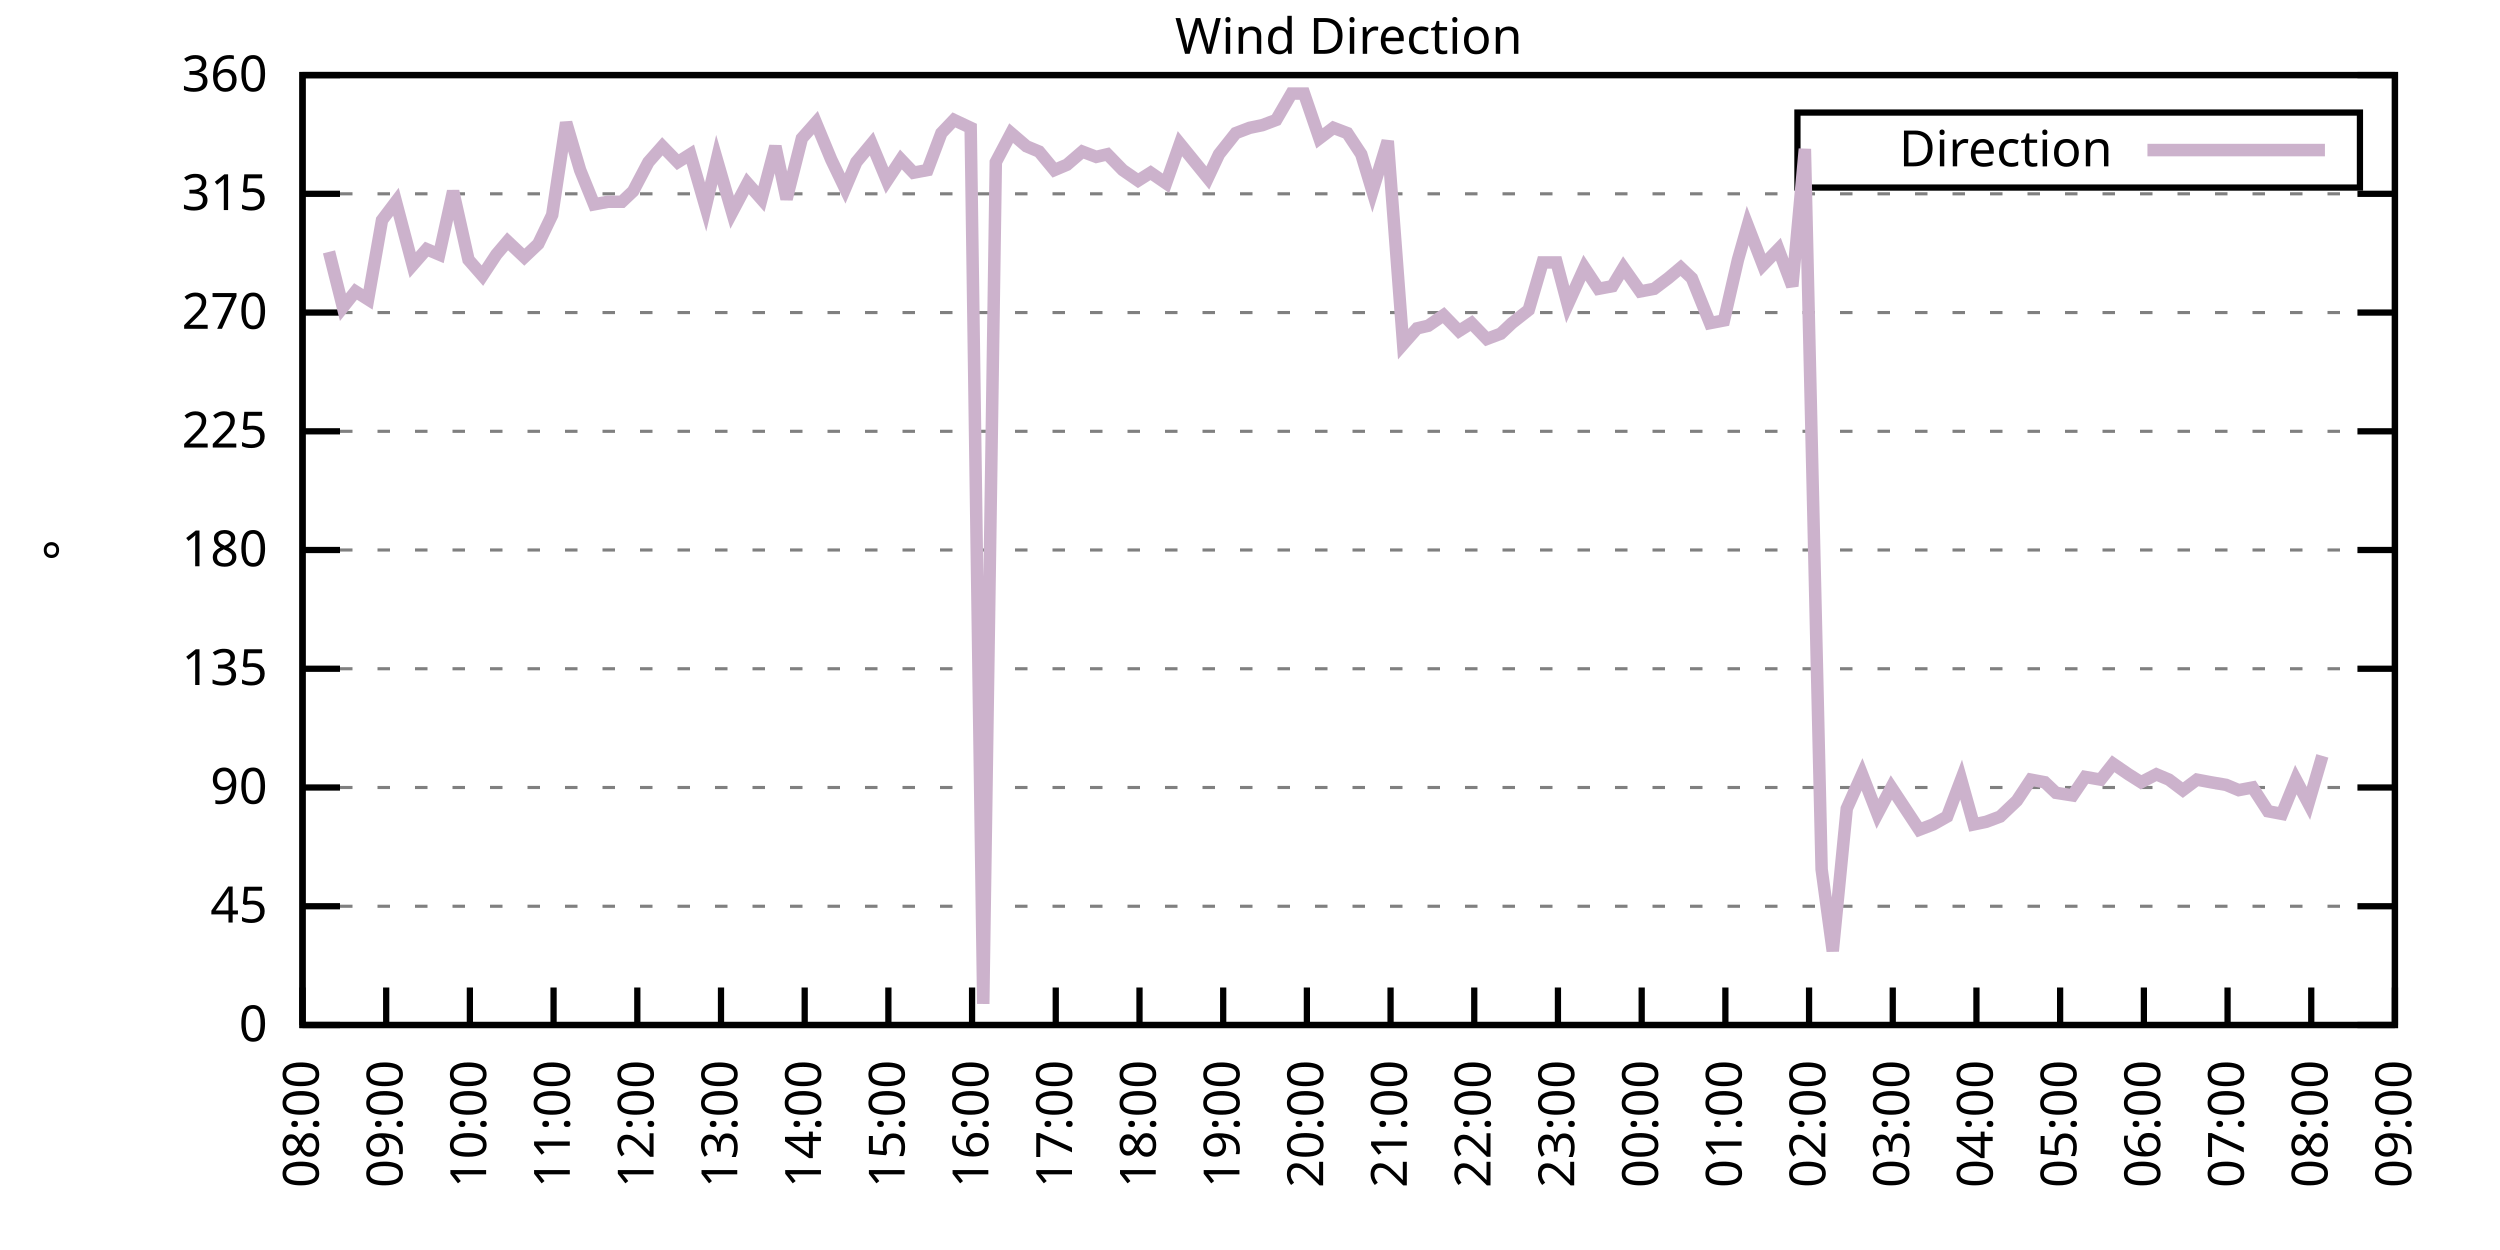
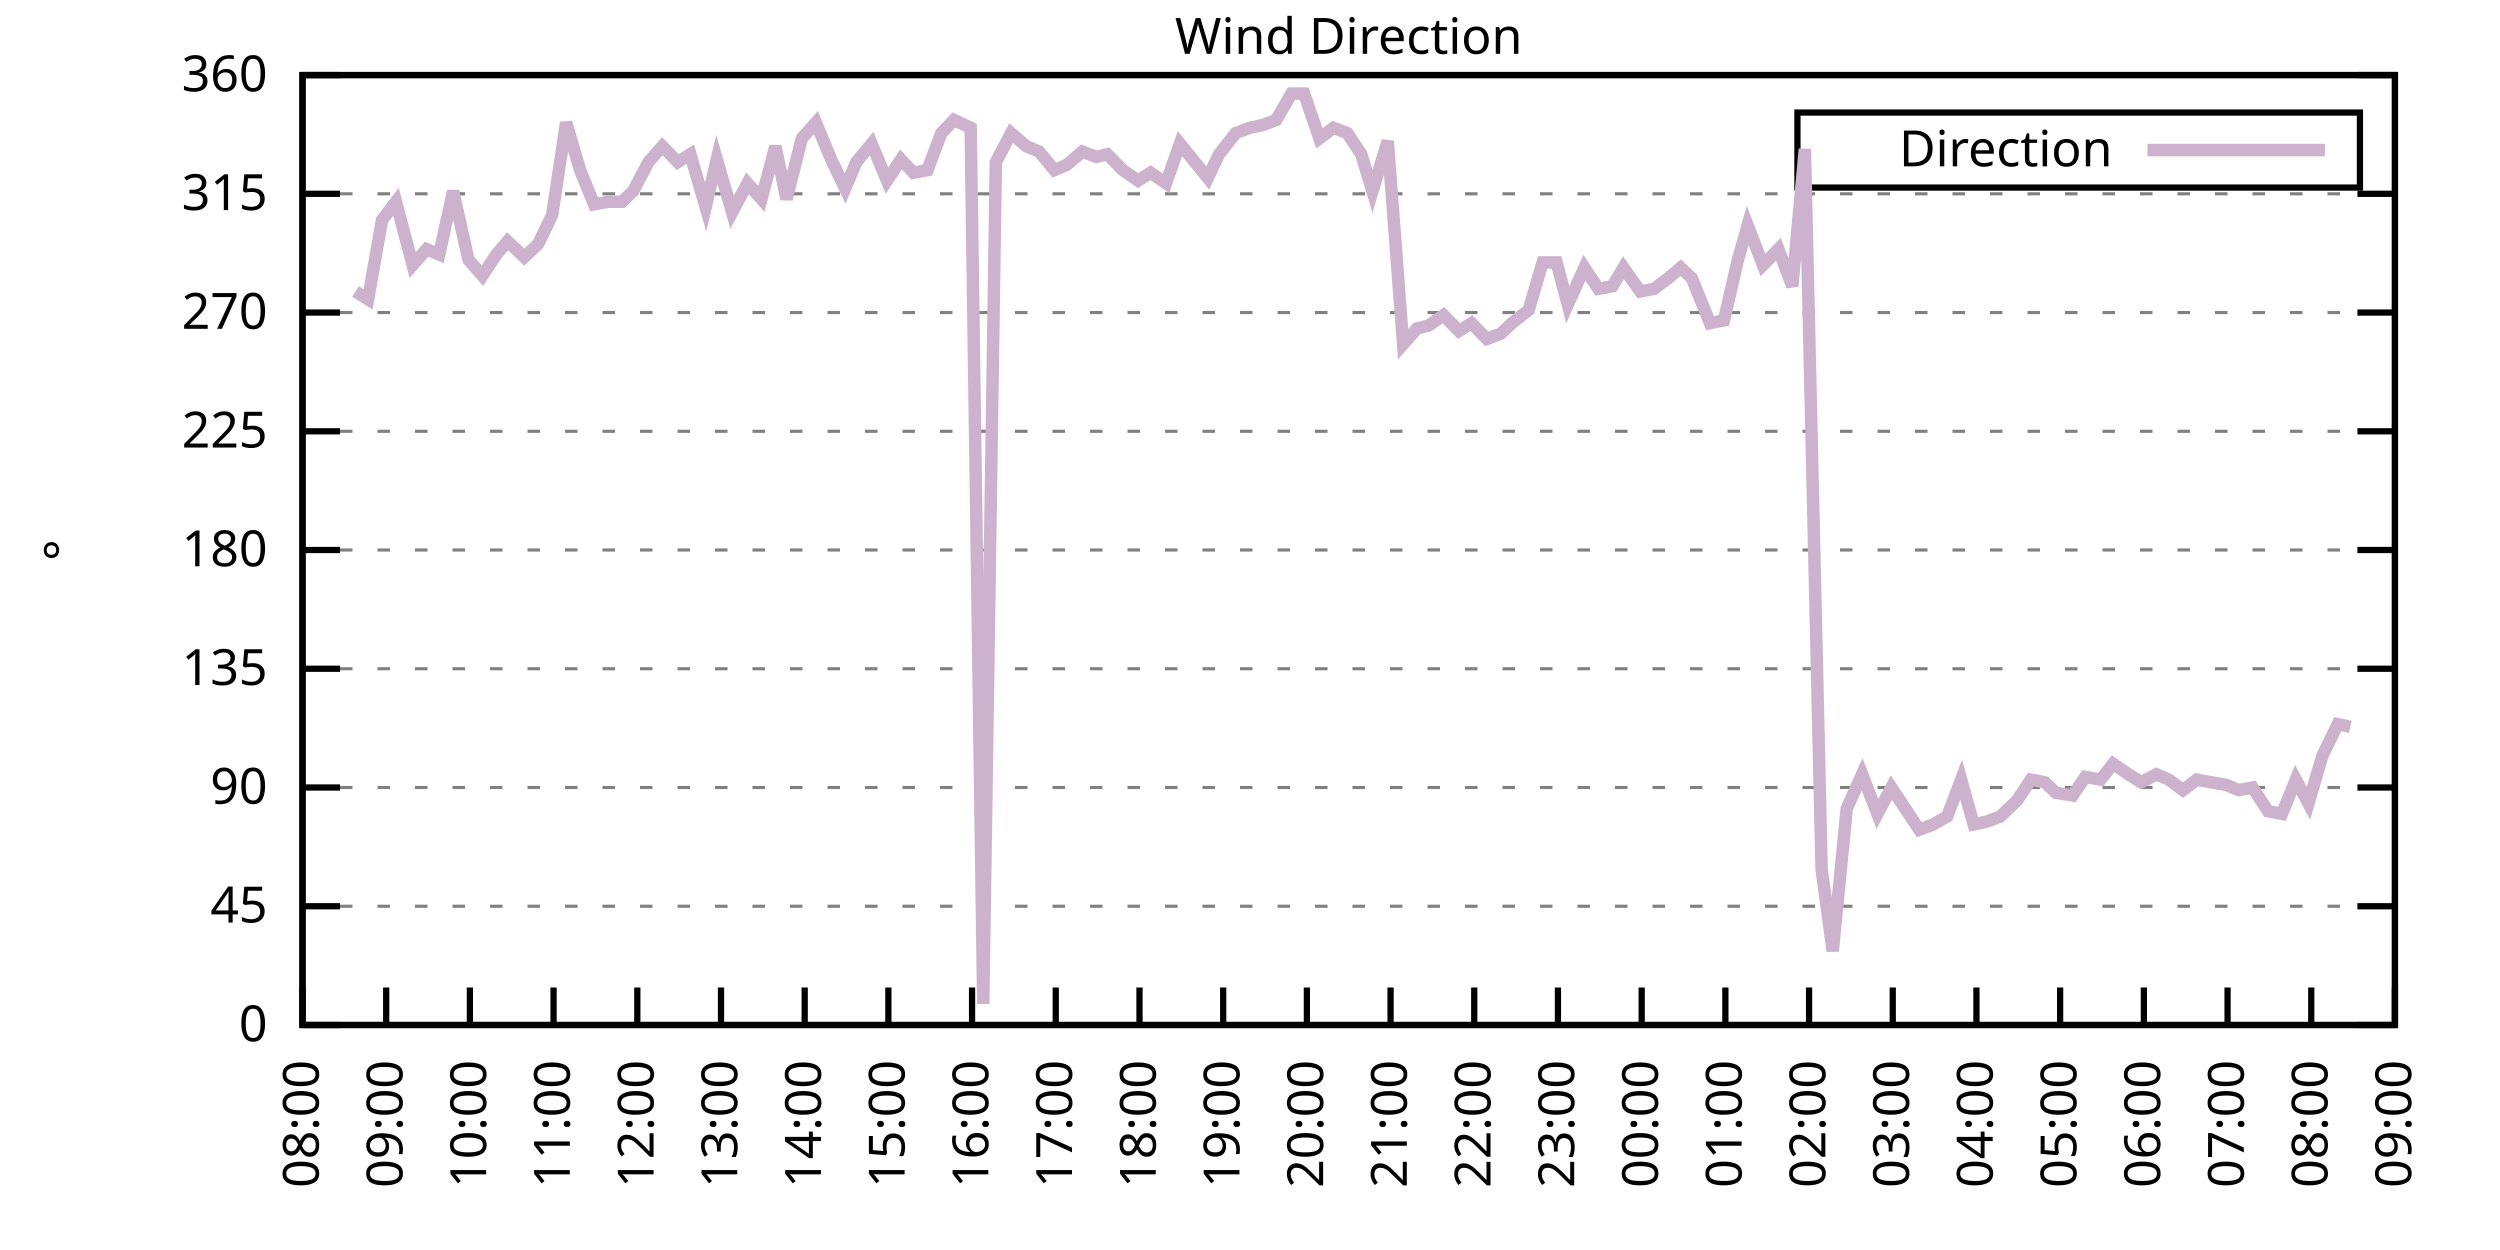
<svg xmlns="http://www.w3.org/2000/svg" xmlns:xlink="http://www.w3.org/1999/xlink" width="400" height="200" viewBox="0 0 400 200">
  <g id="gnuplot_canvas">
    <rect x="0" y="0" width="400" height="200" fill="none" />
    <defs>
      <circle id="gpDot" r="0.5" stroke-width="0.5" stroke="currentColor" />
      <path id="gpPt0" stroke-width="0.333" stroke="currentColor" d="M-1,0 h2 M0,-1 v2" />
      <path id="gpPt1" stroke-width="0.333" stroke="currentColor" d="M-1,-1 L1,1 M1,-1 L-1,1" />
      <path id="gpPt2" stroke-width="0.333" stroke="currentColor" d="M-1,0 L1,0 M0,-1 L0,1 M-1,-1 L1,1 M-1,1 L1,-1" />
      <rect id="gpPt3" stroke-width="0.333" stroke="currentColor" x="-1" y="-1" width="2" height="2" />
      <rect id="gpPt4" stroke-width="0.333" stroke="currentColor" fill="currentColor" x="-1" y="-1" width="2" height="2" />
      <circle id="gpPt5" stroke-width="0.333" stroke="currentColor" cx="0" cy="0" r="1" />
      <use xlink:href="#gpPt5" id="gpPt6" fill="currentColor" stroke="none" />
      <path id="gpPt7" stroke-width="0.333" stroke="currentColor" d="M0,-1.33 L-1.33,0.67 L1.33,0.67 z" />
      <use xlink:href="#gpPt7" id="gpPt8" fill="currentColor" stroke="none" />
      <use xlink:href="#gpPt7" id="gpPt9" stroke="currentColor" transform="rotate(180)" />
      <use xlink:href="#gpPt9" id="gpPt10" fill="currentColor" stroke="none" />
      <use xlink:href="#gpPt3" id="gpPt11" stroke="currentColor" transform="rotate(45)" />
      <use xlink:href="#gpPt11" id="gpPt12" fill="currentColor" stroke="none" />
      <path id="gpPt13" stroke-width="0.333" stroke="currentColor" d="M0,1.330 L1.265,0.411 L0.782,-1.067 L-0.782,-1.076 L-1.265,0.411 z" />
      <use xlink:href="#gpPt13" id="gpPt14" fill="currentColor" stroke="none" />
      <filter id="textbox" filterUnits="objectBoundingBox" x="0" y="0" height="1" width="1">
        <feFlood flood-color="white" flood-opacity="1" result="bgnd" />
        <feComposite in="SourceGraphic" in2="bgnd" operator="atop" />
      </filter>
      <filter id="greybox" filterUnits="objectBoundingBox" x="0" y="0" height="1" width="1">
        <feFlood flood-color="lightgrey" flood-opacity="1" result="grey" />
        <feComposite in="SourceGraphic" in2="grey" operator="atop" />
      </filter>
    </defs>
    <g fill="none" color="white" stroke="currentColor" stroke-width="1.00" stroke-linecap="butt" stroke-linejoin="miter">
</g>
    <g fill="none" color="black" stroke="currentColor" stroke-width="1.00" stroke-linecap="butt" stroke-linejoin="miter">
      <g stroke="none" shape-rendering="crispEdges">
        <polygon fill="rgb(255, 255, 255)" points="48.40,164.00 383.18,164.00 383.18,12.02 48.40,12.02 " />
      </g>
    </g>
    <g fill="none" color="black" stroke="currentColor" stroke-width="1.00" stroke-linecap="butt" stroke-linejoin="miter">
</g>
    <g fill="none" color="black" stroke="black" stroke-width="0.50" stroke-linecap="butt" stroke-linejoin="miter">
</g>
    <g fill="none" color="gray" stroke="currentColor" stroke-width="0.50" stroke-linecap="butt" stroke-linejoin="miter">
      <path stroke="gray" stroke-dasharray="2,4" class="gridline" d="M48.40,164.00 L383.19,164.00  " />
    </g>
    <g fill="none" color="gray" stroke="gray" stroke-width="1.00" stroke-linecap="butt" stroke-linejoin="miter">
</g>
    <g fill="none" color="black" stroke="currentColor" stroke-width="1.00" stroke-linecap="butt" stroke-linejoin="miter">
      <path stroke="black" d="M48.40,164.00 L54.40,164.00 M383.19,164.00 L377.19,164.00  " />
      <g transform="translate(42.80,166.60)" stroke="none" fill="black" font-family="Sans" font-size="8.00" text-anchor="end">
        <text>
          <tspan font-family="Sans"> 0</tspan>
        </text>
      </g>
    </g>
    <g fill="none" color="black" stroke="currentColor" stroke-width="1.00" stroke-linecap="butt" stroke-linejoin="miter">
</g>
    <g fill="none" color="black" stroke="black" stroke-width="0.50" stroke-linecap="butt" stroke-linejoin="miter">
</g>
    <g fill="none" color="gray" stroke="currentColor" stroke-width="0.50" stroke-linecap="butt" stroke-linejoin="miter">
      <path stroke="gray" stroke-dasharray="2,4" class="gridline" d="M48.40,145.00 L383.19,145.00  " />
    </g>
    <g fill="none" color="gray" stroke="gray" stroke-width="1.00" stroke-linecap="butt" stroke-linejoin="miter">
</g>
    <g fill="none" color="black" stroke="currentColor" stroke-width="1.00" stroke-linecap="butt" stroke-linejoin="miter">
      <path stroke="black" d="M48.40,145.00 L54.40,145.00 M383.19,145.00 L377.19,145.00  " />
      <g transform="translate(42.80,147.60)" stroke="none" fill="black" font-family="Sans" font-size="8.00" text-anchor="end">
        <text>
          <tspan font-family="Sans"> 45</tspan>
        </text>
      </g>
    </g>
    <g fill="none" color="black" stroke="currentColor" stroke-width="1.00" stroke-linecap="butt" stroke-linejoin="miter">
</g>
    <g fill="none" color="black" stroke="black" stroke-width="0.50" stroke-linecap="butt" stroke-linejoin="miter">
</g>
    <g fill="none" color="gray" stroke="currentColor" stroke-width="0.50" stroke-linecap="butt" stroke-linejoin="miter">
      <path stroke="gray" stroke-dasharray="2,4" class="gridline" d="M48.40,126.00 L383.19,126.00  " />
    </g>
    <g fill="none" color="gray" stroke="gray" stroke-width="1.00" stroke-linecap="butt" stroke-linejoin="miter">
</g>
    <g fill="none" color="black" stroke="currentColor" stroke-width="1.00" stroke-linecap="butt" stroke-linejoin="miter">
      <path stroke="black" d="M48.40,126.00 L54.40,126.00 M383.19,126.00 L377.19,126.00  " />
      <g transform="translate(42.80,128.60)" stroke="none" fill="black" font-family="Sans" font-size="8.00" text-anchor="end">
        <text>
          <tspan font-family="Sans"> 90</tspan>
        </text>
      </g>
    </g>
    <g fill="none" color="black" stroke="currentColor" stroke-width="1.00" stroke-linecap="butt" stroke-linejoin="miter">
</g>
    <g fill="none" color="black" stroke="black" stroke-width="0.50" stroke-linecap="butt" stroke-linejoin="miter">
</g>
    <g fill="none" color="gray" stroke="currentColor" stroke-width="0.50" stroke-linecap="butt" stroke-linejoin="miter">
      <path stroke="gray" stroke-dasharray="2,4" class="gridline" d="M48.40,107.00 L383.19,107.00  " />
    </g>
    <g fill="none" color="gray" stroke="gray" stroke-width="1.00" stroke-linecap="butt" stroke-linejoin="miter">
</g>
    <g fill="none" color="black" stroke="currentColor" stroke-width="1.00" stroke-linecap="butt" stroke-linejoin="miter">
      <path stroke="black" d="M48.40,107.00 L54.40,107.00 M383.19,107.00 L377.19,107.00  " />
      <g transform="translate(42.80,109.60)" stroke="none" fill="black" font-family="Sans" font-size="8.00" text-anchor="end">
        <text>
          <tspan font-family="Sans"> 135</tspan>
        </text>
      </g>
    </g>
    <g fill="none" color="black" stroke="currentColor" stroke-width="1.00" stroke-linecap="butt" stroke-linejoin="miter">
</g>
    <g fill="none" color="black" stroke="black" stroke-width="0.50" stroke-linecap="butt" stroke-linejoin="miter">
</g>
    <g fill="none" color="gray" stroke="currentColor" stroke-width="0.50" stroke-linecap="butt" stroke-linejoin="miter">
      <path stroke="gray" stroke-dasharray="2,4" class="gridline" d="M48.40,88.00 L383.19,88.00  " />
    </g>
    <g fill="none" color="gray" stroke="gray" stroke-width="1.00" stroke-linecap="butt" stroke-linejoin="miter">
</g>
    <g fill="none" color="black" stroke="currentColor" stroke-width="1.00" stroke-linecap="butt" stroke-linejoin="miter">
      <path stroke="black" d="M48.40,88.00 L54.40,88.00 M383.19,88.00 L377.19,88.00  " />
      <g transform="translate(42.80,90.60)" stroke="none" fill="black" font-family="Sans" font-size="8.00" text-anchor="end">
        <text>
          <tspan font-family="Sans"> 180</tspan>
        </text>
      </g>
    </g>
    <g fill="none" color="black" stroke="currentColor" stroke-width="1.00" stroke-linecap="butt" stroke-linejoin="miter">
</g>
    <g fill="none" color="black" stroke="black" stroke-width="0.50" stroke-linecap="butt" stroke-linejoin="miter">
</g>
    <g fill="none" color="gray" stroke="currentColor" stroke-width="0.50" stroke-linecap="butt" stroke-linejoin="miter">
      <path stroke="gray" stroke-dasharray="2,4" class="gridline" d="M48.40,69.01 L383.19,69.01  " />
    </g>
    <g fill="none" color="gray" stroke="gray" stroke-width="1.00" stroke-linecap="butt" stroke-linejoin="miter">
</g>
    <g fill="none" color="black" stroke="currentColor" stroke-width="1.00" stroke-linecap="butt" stroke-linejoin="miter">
      <path stroke="black" d="M48.40,69.01 L54.40,69.01 M383.19,69.01 L377.19,69.01  " />
      <g transform="translate(42.80,71.61)" stroke="none" fill="black" font-family="Sans" font-size="8.00" text-anchor="end">
        <text>
          <tspan font-family="Sans"> 225</tspan>
        </text>
      </g>
    </g>
    <g fill="none" color="black" stroke="currentColor" stroke-width="1.00" stroke-linecap="butt" stroke-linejoin="miter">
</g>
    <g fill="none" color="black" stroke="black" stroke-width="0.50" stroke-linecap="butt" stroke-linejoin="miter">
</g>
    <g fill="none" color="gray" stroke="currentColor" stroke-width="0.50" stroke-linecap="butt" stroke-linejoin="miter">
      <path stroke="gray" stroke-dasharray="2,4" class="gridline" d="M48.40,50.01 L383.19,50.01  " />
    </g>
    <g fill="none" color="gray" stroke="gray" stroke-width="1.00" stroke-linecap="butt" stroke-linejoin="miter">
</g>
    <g fill="none" color="black" stroke="currentColor" stroke-width="1.00" stroke-linecap="butt" stroke-linejoin="miter">
      <path stroke="black" d="M48.40,50.01 L54.40,50.01 M383.19,50.01 L377.19,50.01  " />
      <g transform="translate(42.80,52.61)" stroke="none" fill="black" font-family="Sans" font-size="8.00" text-anchor="end">
        <text>
          <tspan font-family="Sans"> 270</tspan>
        </text>
      </g>
    </g>
    <g fill="none" color="black" stroke="currentColor" stroke-width="1.00" stroke-linecap="butt" stroke-linejoin="miter">
</g>
    <g fill="none" color="black" stroke="black" stroke-width="0.50" stroke-linecap="butt" stroke-linejoin="miter">
</g>
    <g fill="none" color="gray" stroke="currentColor" stroke-width="0.50" stroke-linecap="butt" stroke-linejoin="miter">
      <path stroke="gray" stroke-dasharray="2,4" class="gridline" d="M48.40,31.01 L383.19,31.01  " />
    </g>
    <g fill="none" color="gray" stroke="gray" stroke-width="1.00" stroke-linecap="butt" stroke-linejoin="miter">
</g>
    <g fill="none" color="black" stroke="currentColor" stroke-width="1.00" stroke-linecap="butt" stroke-linejoin="miter">
      <path stroke="black" d="M48.40,31.01 L54.40,31.01 M383.19,31.01 L377.19,31.01  " />
      <g transform="translate(42.80,33.61)" stroke="none" fill="black" font-family="Sans" font-size="8.00" text-anchor="end">
        <text>
          <tspan font-family="Sans"> 315</tspan>
        </text>
      </g>
    </g>
    <g fill="none" color="black" stroke="currentColor" stroke-width="1.00" stroke-linecap="butt" stroke-linejoin="miter">
</g>
    <g fill="none" color="black" stroke="black" stroke-width="0.50" stroke-linecap="butt" stroke-linejoin="miter">
</g>
    <g fill="none" color="gray" stroke="currentColor" stroke-width="0.50" stroke-linecap="butt" stroke-linejoin="miter">
      <path stroke="gray" stroke-dasharray="2,4" class="gridline" d="M48.40,12.01 L383.19,12.01  " />
    </g>
    <g fill="none" color="gray" stroke="gray" stroke-width="1.00" stroke-linecap="butt" stroke-linejoin="miter">
</g>
    <g fill="none" color="black" stroke="currentColor" stroke-width="1.00" stroke-linecap="butt" stroke-linejoin="miter">
      <path stroke="black" d="M48.40,12.01 L54.40,12.01 M383.19,12.01 L377.19,12.01  " />
      <g transform="translate(42.80,14.61)" stroke="none" fill="black" font-family="Sans" font-size="8.00" text-anchor="end">
        <text>
          <tspan font-family="Sans"> 360</tspan>
        </text>
      </g>
    </g>
    <g fill="none" color="black" stroke="currentColor" stroke-width="1.00" stroke-linecap="butt" stroke-linejoin="miter">
      <path stroke="black" d="M48.40,164.00 L48.40,158.00  " />
      <g transform="translate(51.00,169.60) rotate(270.00)" stroke="none" fill="black" font-family="Sans" font-size="8.00" text-anchor="end">
        <text>
          <tspan font-family="Sans">08:00</tspan>
        </text>
      </g>
    </g>
    <g fill="none" color="black" stroke="currentColor" stroke-width="1.00" stroke-linecap="butt" stroke-linejoin="miter">
      <path stroke="black" d="M61.79,164.00 L61.79,158.00  " />
      <g transform="translate(64.39,169.60) rotate(270.00)" stroke="none" fill="black" font-family="Sans" font-size="8.00" text-anchor="end">
        <text>
          <tspan font-family="Sans">09:00</tspan>
        </text>
      </g>
    </g>
    <g fill="none" color="black" stroke="currentColor" stroke-width="1.00" stroke-linecap="butt" stroke-linejoin="miter">
      <path stroke="black" d="M75.18,164.00 L75.18,158.00  " />
      <g transform="translate(77.78,169.60) rotate(270.00)" stroke="none" fill="black" font-family="Sans" font-size="8.00" text-anchor="end">
        <text>
          <tspan font-family="Sans">10:00</tspan>
        </text>
      </g>
    </g>
    <g fill="none" color="black" stroke="currentColor" stroke-width="1.00" stroke-linecap="butt" stroke-linejoin="miter">
      <path stroke="black" d="M88.57,164.00 L88.57,158.00  " />
      <g transform="translate(91.17,169.60) rotate(270.00)" stroke="none" fill="black" font-family="Sans" font-size="8.00" text-anchor="end">
        <text>
          <tspan font-family="Sans">11:00</tspan>
        </text>
      </g>
    </g>
    <g fill="none" color="black" stroke="currentColor" stroke-width="1.00" stroke-linecap="butt" stroke-linejoin="miter">
      <path stroke="black" d="M101.97,164.00 L101.97,158.00  " />
      <g transform="translate(104.57,169.60) rotate(270.00)" stroke="none" fill="black" font-family="Sans" font-size="8.00" text-anchor="end">
        <text>
          <tspan font-family="Sans">12:00</tspan>
        </text>
      </g>
    </g>
    <g fill="none" color="black" stroke="currentColor" stroke-width="1.00" stroke-linecap="butt" stroke-linejoin="miter">
      <path stroke="black" d="M115.36,164.00 L115.36,158.00  " />
      <g transform="translate(117.96,169.60) rotate(270.00)" stroke="none" fill="black" font-family="Sans" font-size="8.00" text-anchor="end">
        <text>
          <tspan font-family="Sans">13:00</tspan>
        </text>
      </g>
    </g>
    <g fill="none" color="black" stroke="currentColor" stroke-width="1.00" stroke-linecap="butt" stroke-linejoin="miter">
      <path stroke="black" d="M128.75,164.00 L128.75,158.00  " />
      <g transform="translate(131.35,169.60) rotate(270.00)" stroke="none" fill="black" font-family="Sans" font-size="8.00" text-anchor="end">
        <text>
          <tspan font-family="Sans">14:00</tspan>
        </text>
      </g>
    </g>
    <g fill="none" color="black" stroke="currentColor" stroke-width="1.00" stroke-linecap="butt" stroke-linejoin="miter">
      <path stroke="black" d="M142.14,164.00 L142.14,158.00  " />
      <g transform="translate(144.74,169.60) rotate(270.00)" stroke="none" fill="black" font-family="Sans" font-size="8.00" text-anchor="end">
        <text>
          <tspan font-family="Sans">15:00</tspan>
        </text>
      </g>
    </g>
    <g fill="none" color="black" stroke="currentColor" stroke-width="1.00" stroke-linecap="butt" stroke-linejoin="miter">
      <path stroke="black" d="M155.53,164.00 L155.53,158.00  " />
      <g transform="translate(158.13,169.60) rotate(270.00)" stroke="none" fill="black" font-family="Sans" font-size="8.00" text-anchor="end">
        <text>
          <tspan font-family="Sans">16:00</tspan>
        </text>
      </g>
    </g>
    <g fill="none" color="black" stroke="currentColor" stroke-width="1.00" stroke-linecap="butt" stroke-linejoin="miter">
      <path stroke="black" d="M168.92,164.00 L168.92,158.00  " />
      <g transform="translate(171.52,169.60) rotate(270.00)" stroke="none" fill="black" font-family="Sans" font-size="8.00" text-anchor="end">
        <text>
          <tspan font-family="Sans">17:00</tspan>
        </text>
      </g>
    </g>
    <g fill="none" color="black" stroke="currentColor" stroke-width="1.00" stroke-linecap="butt" stroke-linejoin="miter">
      <path stroke="black" d="M182.32,164.00 L182.32,158.00  " />
      <g transform="translate(184.92,169.60) rotate(270.00)" stroke="none" fill="black" font-family="Sans" font-size="8.00" text-anchor="end">
        <text>
          <tspan font-family="Sans">18:00</tspan>
        </text>
      </g>
    </g>
    <g fill="none" color="black" stroke="currentColor" stroke-width="1.00" stroke-linecap="butt" stroke-linejoin="miter">
      <path stroke="black" d="M195.71,164.00 L195.71,158.00  " />
      <g transform="translate(198.31,169.60) rotate(270.00)" stroke="none" fill="black" font-family="Sans" font-size="8.00" text-anchor="end">
        <text>
          <tspan font-family="Sans">19:00</tspan>
        </text>
      </g>
    </g>
    <g fill="none" color="black" stroke="currentColor" stroke-width="1.00" stroke-linecap="butt" stroke-linejoin="miter">
      <path stroke="black" d="M209.10,164.00 L209.10,158.00  " />
      <g transform="translate(211.70,169.60) rotate(270.00)" stroke="none" fill="black" font-family="Sans" font-size="8.00" text-anchor="end">
        <text>
          <tspan font-family="Sans">20:00</tspan>
        </text>
      </g>
    </g>
    <g fill="none" color="black" stroke="currentColor" stroke-width="1.00" stroke-linecap="butt" stroke-linejoin="miter">
      <path stroke="black" d="M222.49,164.00 L222.49,158.00  " />
      <g transform="translate(225.09,169.60) rotate(270.00)" stroke="none" fill="black" font-family="Sans" font-size="8.00" text-anchor="end">
        <text>
          <tspan font-family="Sans">21:00</tspan>
        </text>
      </g>
    </g>
    <g fill="none" color="black" stroke="currentColor" stroke-width="1.00" stroke-linecap="butt" stroke-linejoin="miter">
      <path stroke="black" d="M235.88,164.00 L235.88,158.00  " />
      <g transform="translate(238.48,169.60) rotate(270.00)" stroke="none" fill="black" font-family="Sans" font-size="8.00" text-anchor="end">
        <text>
          <tspan font-family="Sans">22:00</tspan>
        </text>
      </g>
    </g>
    <g fill="none" color="black" stroke="currentColor" stroke-width="1.00" stroke-linecap="butt" stroke-linejoin="miter">
      <path stroke="black" d="M249.27,164.00 L249.27,158.00  " />
      <g transform="translate(251.87,169.60) rotate(270.00)" stroke="none" fill="black" font-family="Sans" font-size="8.00" text-anchor="end">
        <text>
          <tspan font-family="Sans">23:00</tspan>
        </text>
      </g>
    </g>
    <g fill="none" color="black" stroke="currentColor" stroke-width="1.00" stroke-linecap="butt" stroke-linejoin="miter">
      <path stroke="black" d="M262.67,164.00 L262.67,158.00  " />
      <g transform="translate(265.27,169.60) rotate(270.00)" stroke="none" fill="black" font-family="Sans" font-size="8.00" text-anchor="end">
        <text>
          <tspan font-family="Sans">00:00</tspan>
        </text>
      </g>
    </g>
    <g fill="none" color="black" stroke="currentColor" stroke-width="1.00" stroke-linecap="butt" stroke-linejoin="miter">
      <path stroke="black" d="M276.06,164.00 L276.06,158.00  " />
      <g transform="translate(278.66,169.60) rotate(270.00)" stroke="none" fill="black" font-family="Sans" font-size="8.00" text-anchor="end">
        <text>
          <tspan font-family="Sans">01:00</tspan>
        </text>
      </g>
    </g>
    <g fill="none" color="black" stroke="currentColor" stroke-width="1.00" stroke-linecap="butt" stroke-linejoin="miter">
      <path stroke="black" d="M289.45,164.00 L289.45,158.00  " />
      <g transform="translate(292.05,169.60) rotate(270.00)" stroke="none" fill="black" font-family="Sans" font-size="8.00" text-anchor="end">
        <text>
          <tspan font-family="Sans">02:00</tspan>
        </text>
      </g>
    </g>
    <g fill="none" color="black" stroke="currentColor" stroke-width="1.00" stroke-linecap="butt" stroke-linejoin="miter">
      <path stroke="black" d="M302.84,164.00 L302.84,158.00  " />
      <g transform="translate(305.44,169.60) rotate(270.00)" stroke="none" fill="black" font-family="Sans" font-size="8.00" text-anchor="end">
        <text>
          <tspan font-family="Sans">03:00</tspan>
        </text>
      </g>
    </g>
    <g fill="none" color="black" stroke="currentColor" stroke-width="1.00" stroke-linecap="butt" stroke-linejoin="miter">
      <path stroke="black" d="M316.23,164.00 L316.23,158.00  " />
      <g transform="translate(318.83,169.60) rotate(270.00)" stroke="none" fill="black" font-family="Sans" font-size="8.00" text-anchor="end">
        <text>
          <tspan font-family="Sans">04:00</tspan>
        </text>
      </g>
    </g>
    <g fill="none" color="black" stroke="currentColor" stroke-width="1.00" stroke-linecap="butt" stroke-linejoin="miter">
      <path stroke="black" d="M329.62,164.00 L329.62,158.00  " />
      <g transform="translate(332.22,169.60) rotate(270.00)" stroke="none" fill="black" font-family="Sans" font-size="8.00" text-anchor="end">
        <text>
          <tspan font-family="Sans">05:00</tspan>
        </text>
      </g>
    </g>
    <g fill="none" color="black" stroke="currentColor" stroke-width="1.00" stroke-linecap="butt" stroke-linejoin="miter">
      <path stroke="black" d="M343.02,164.00 L343.02,158.00  " />
      <g transform="translate(345.62,169.60) rotate(270.00)" stroke="none" fill="black" font-family="Sans" font-size="8.00" text-anchor="end">
        <text>
          <tspan font-family="Sans">06:00</tspan>
        </text>
      </g>
    </g>
    <g fill="none" color="black" stroke="currentColor" stroke-width="1.00" stroke-linecap="butt" stroke-linejoin="miter">
      <path stroke="black" d="M356.41,164.00 L356.41,158.00  " />
      <g transform="translate(359.01,169.60) rotate(270.00)" stroke="none" fill="black" font-family="Sans" font-size="8.00" text-anchor="end">
        <text>
          <tspan font-family="Sans">07:00</tspan>
        </text>
      </g>
    </g>
    <g fill="none" color="black" stroke="currentColor" stroke-width="1.00" stroke-linecap="butt" stroke-linejoin="miter">
      <path stroke="black" d="M369.80,164.00 L369.80,158.00  " />
      <g transform="translate(372.40,169.60) rotate(270.00)" stroke="none" fill="black" font-family="Sans" font-size="8.00" text-anchor="end">
        <text>
          <tspan font-family="Sans">08:00</tspan>
        </text>
      </g>
    </g>
    <g fill="none" color="black" stroke="currentColor" stroke-width="1.00" stroke-linecap="butt" stroke-linejoin="miter">
      <path stroke="black" d="M383.19,164.00 L383.19,158.00  " />
      <g transform="translate(385.79,169.60) rotate(270.00)" stroke="none" fill="black" font-family="Sans" font-size="8.00" text-anchor="end">
        <text>
          <tspan font-family="Sans">09:00</tspan>
        </text>
      </g>
    </g>
    <g fill="none" color="black" stroke="currentColor" stroke-width="1.00" stroke-linecap="butt" stroke-linejoin="miter">
</g>
    <g fill="none" color="black" stroke="currentColor" stroke-width="1.00" stroke-linecap="butt" stroke-linejoin="miter">
      <path stroke="black" d="M48.40,12.01 L48.40,164.00 L383.19,164.00 L383.19,12.01 L48.40,12.01 Z  " />
    </g>
    <g fill="none" color="black" stroke="currentColor" stroke-width="1.00" stroke-linecap="butt" stroke-linejoin="miter">
</g>
    <g fill="none" color="black" stroke="currentColor" stroke-width="1.00" stroke-linecap="butt" stroke-linejoin="miter">
      <path stroke="black" d="M287.59,30.01 L287.59,18.01 L377.59,18.01 L377.59,30.01 L287.59,30.01 Z  " />
    </g>
    <g id="Wind_direction_plot_1">
      <g fill="none" color="white" stroke="black" stroke-width="2.00" stroke-linecap="butt" stroke-linejoin="miter">
</g>
      <g fill="none" color="black" stroke="currentColor" stroke-width="2.00" stroke-linecap="butt" stroke-linejoin="miter">
        <g transform="translate(337.99,26.61)" stroke="none" fill="black" font-family="Sans" font-size="8.00" text-anchor="end">
          <text>
            <tspan font-family="Sans">Direction</tspan>
          </text>
        </g>
      </g>
      <g fill="none" color="black" stroke="currentColor" stroke-width="2.00" stroke-linecap="butt" stroke-linejoin="miter">
-         <path stroke="rgb(204, 178, 204)" d="M343.59,24.01 L371.99,24.01 M52.64,40.30 L54.87,49.16 L56.88,46.63 L58.89,47.90 L61.12,35.23 L63.35,32.28   L66.03,42.41 L68.26,39.87 L70.27,40.72 L72.50,30.59 L74.96,41.56 L77.19,44.10 L79.42,40.72 L81.21,38.61   L83.89,41.14 L86.12,39.03 L88.35,34.39 L90.58,19.61 L92.82,27.21 L95.05,32.70 L97.28,32.28 L99.51,32.28   L101.30,30.59 L103.75,25.94 L105.98,23.41 L108.44,25.94 L110.45,24.68 L112.90,33.12 L114.69,25.52 L117.14,33.96   L119.60,29.32 L121.83,31.85 L124.06,23.41 L125.85,31.85 L128.30,22.14 L130.54,19.61 L132.99,25.52 L135.22,30.16   L137.01,25.94 L139.46,22.99 L141.92,28.90 L144.15,25.52 L146.16,27.63 L148.39,27.21 L150.62,21.30 L152.63,19.19   L155.31,20.45 L157.32,160.62 L159.33,25.94 L161.78,21.30 L164.24,23.41 L166.25,24.25 L168.70,27.21 L170.71,26.36   L173.17,24.25 L175.40,25.10 L177.18,24.68 L179.64,27.21 L182.09,28.90 L184.10,27.63 L186.56,29.32 L188.79,22.99   L193.25,28.48 L195.04,24.68 L197.72,21.30 L199.95,20.45 L201.96,20.03 L204.19,19.19 L206.64,14.97 L208.65,14.97   L211.11,22.14 L213.34,20.45 L215.57,21.30 L217.80,24.68 L219.59,30.59 L222.04,22.56 L224.50,55.07 L226.73,52.54   L228.52,52.12 L230.97,50.43 L233.43,52.96 L235.44,51.70 L237.89,54.23 L240.12,53.39 L241.91,51.70 L244.59,49.59   L246.82,41.99 L249.05,41.99 L250.84,48.74 L253.51,42.83 L255.75,46.21 L257.98,45.79 L259.76,42.83 L262.44,46.63   L264.67,46.21 L266.91,44.52 L268.92,42.83 L270.70,44.52 L273.60,51.70 L275.83,51.27 L278.07,41.56 L279.63,36.08   L282.08,42.41 L284.54,39.87 L286.77,45.79 L288.78,23.83 L291.46,139.09 L293.24,152.18 L295.48,129.38 L297.93,123.89   L300.39,130.22 L302.62,126.00 L304.85,129.38 L307.08,132.76 L309.31,131.91 L311.54,130.65 L313.78,124.74 L315.79,131.91   L317.79,131.49 L320.03,130.65 L322.70,128.11 L324.94,124.74 L327.17,125.16 L328.95,126.85 L331.63,127.27 L333.64,124.31   L336.10,124.74 L338.10,122.20 L340.56,123.89 L342.57,125.16 L345.02,123.89 L347.03,124.74 L349.26,126.42 L351.50,124.74   L353.73,125.16 L356.18,125.58 L358.19,126.42 L360.42,126.00 L362.88,129.80 L365.11,130.22 L367.34,124.74 L369.35,128.54   L371.58,120.94  " />
+         <path stroke="rgb(204, 178, 204)" d="M343.59,24.01 L371.99,24.01 M56.88,46.63 L58.89,47.90 L61.12,35.23 L63.35,32.28 L66.03,42.41 L68.26,39.87   L70.27,40.72 L72.50,30.59 L74.96,41.56 L77.19,44.10 L79.42,40.72 L81.21,38.61 L83.89,41.14 L86.12,39.03   L88.35,34.39 L90.58,19.61 L92.82,27.21 L95.05,32.70 L97.28,32.28 L99.51,32.28 L101.30,30.59 L103.75,25.94   L105.98,23.41 L108.44,25.94 L110.45,24.68 L112.90,33.12 L114.69,25.52 L117.14,33.96 L119.60,29.32 L121.83,31.85   L124.06,23.41 L125.85,31.85 L128.30,22.14 L130.54,19.61 L132.99,25.52 L135.22,30.16 L137.01,25.94 L139.46,22.99   L141.92,28.90 L144.15,25.52 L146.16,27.63 L148.39,27.21 L150.62,21.30 L152.63,19.19 L155.31,20.45 L157.32,160.62   L159.33,25.94 L161.78,21.30 L164.24,23.41 L166.25,24.25 L168.70,27.21 L170.71,26.36 L173.17,24.25 L175.40,25.10   L177.18,24.68 L179.64,27.21 L182.09,28.90 L184.10,27.63 L186.56,29.32 L188.79,22.99 L193.25,28.48 L195.04,24.68   L197.72,21.30 L199.95,20.45 L201.96,20.03 L204.19,19.19 L206.64,14.97 L208.65,14.97 L211.11,22.14 L213.34,20.45   L215.57,21.30 L217.80,24.68 L219.59,30.59 L222.04,22.56 L224.50,55.07 L226.73,52.54 L228.52,52.12 L230.97,50.43   L233.43,52.96 L235.44,51.70 L237.89,54.23 L240.12,53.39 L241.91,51.70 L244.59,49.59 L246.82,41.99 L249.05,41.99   L250.84,48.74 L253.51,42.83 L255.75,46.21 L257.98,45.79 L259.76,42.83 L262.44,46.63 L264.67,46.21 L266.91,44.52   L268.92,42.83 L270.70,44.52 L273.60,51.70 L275.83,51.27 L278.07,41.56 L279.63,36.08 L282.08,42.41 L284.54,39.87   L286.77,45.79 L288.78,23.83 L291.46,139.09 L293.24,152.18 L295.48,129.38 L297.93,123.89 L300.39,130.22 L302.62,126.00   L304.85,129.38 L307.08,132.76 L309.31,131.91 L311.54,130.65 L313.78,124.74 L315.79,131.91 L317.79,131.49 L320.03,130.65   L322.70,128.11 L324.94,124.74 L327.17,125.16 L328.95,126.85 L331.63,127.27 L333.64,124.31 L336.10,124.74 L338.10,122.20   L340.56,123.89 L342.57,125.16 L345.02,123.89 L347.03,124.74 L349.26,126.42 L351.50,124.74 L353.73,125.16 L356.18,125.58   L358.19,126.42 L360.42,126.00 L362.88,129.80 L365.11,130.22 L367.34,124.74 L369.35,128.54 L371.58,120.94 L374.04,115.87   L376.05,116.29  " />
      </g>
    </g>
    <g fill="none" color="black" stroke="currentColor" stroke-width="2.00" stroke-linecap="butt" stroke-linejoin="miter">
</g>
    <g fill="none" color="black" stroke="black" stroke-width="1.00" stroke-linecap="butt" stroke-linejoin="miter">
</g>
    <g fill="none" color="black" stroke="currentColor" stroke-width="1.00" stroke-linecap="butt" stroke-linejoin="miter">
      <path stroke="black" d="M48.40,12.01 L48.40,164.00 L383.19,164.00 L383.19,12.01 L48.40,12.01 Z  " />
      <g transform="translate(12.80,88.01) rotate(270.00)" stroke="none" fill="black" font-family="Sans" font-size="8.00" text-anchor="middle">
        <text>
          <tspan font-family="Sans">°</tspan>
        </text>
      </g>
    </g>
    <g fill="none" color="black" stroke="currentColor" stroke-width="1.00" stroke-linecap="butt" stroke-linejoin="miter">
</g>
    <g fill="none" color="black" stroke="currentColor" stroke-width="1.00" stroke-linecap="butt" stroke-linejoin="miter">
      <g transform="translate(215.79,8.61)" stroke="none" fill="black" font-family="Sans" font-size="8.00" text-anchor="middle">
        <text>
          <tspan font-family="Sans">Wind Direction</tspan>
        </text>
      </g>
    </g>
    <g fill="none" color="black" stroke="currentColor" stroke-width="1.00" stroke-linecap="butt" stroke-linejoin="miter">
</g>
  </g>
</svg>
